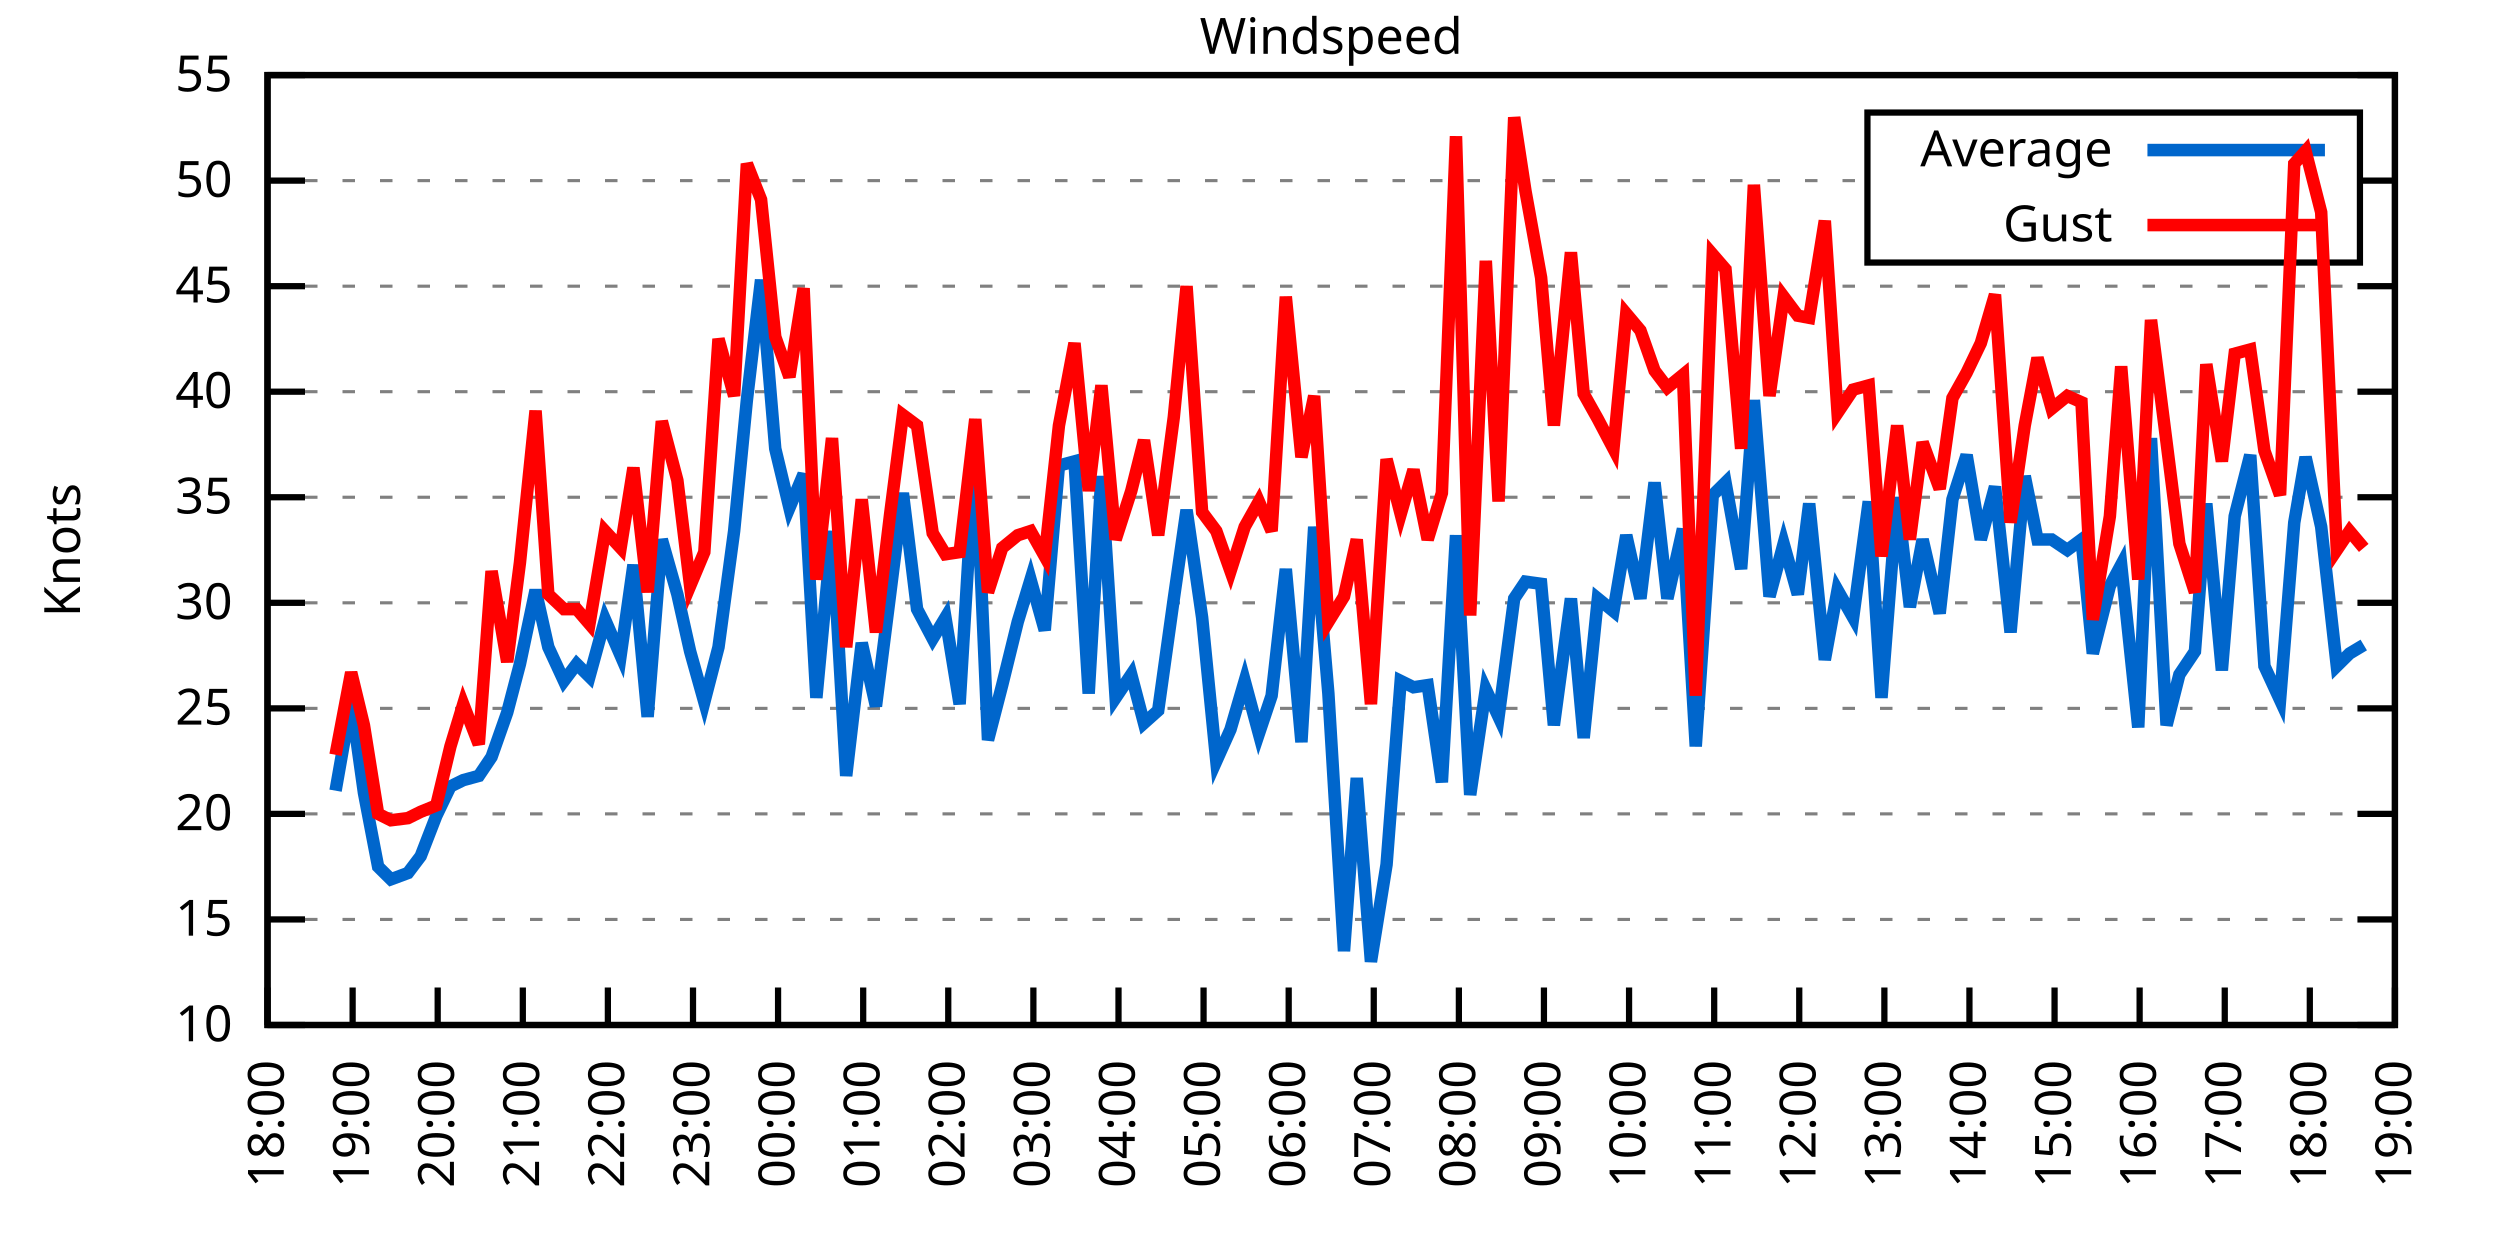
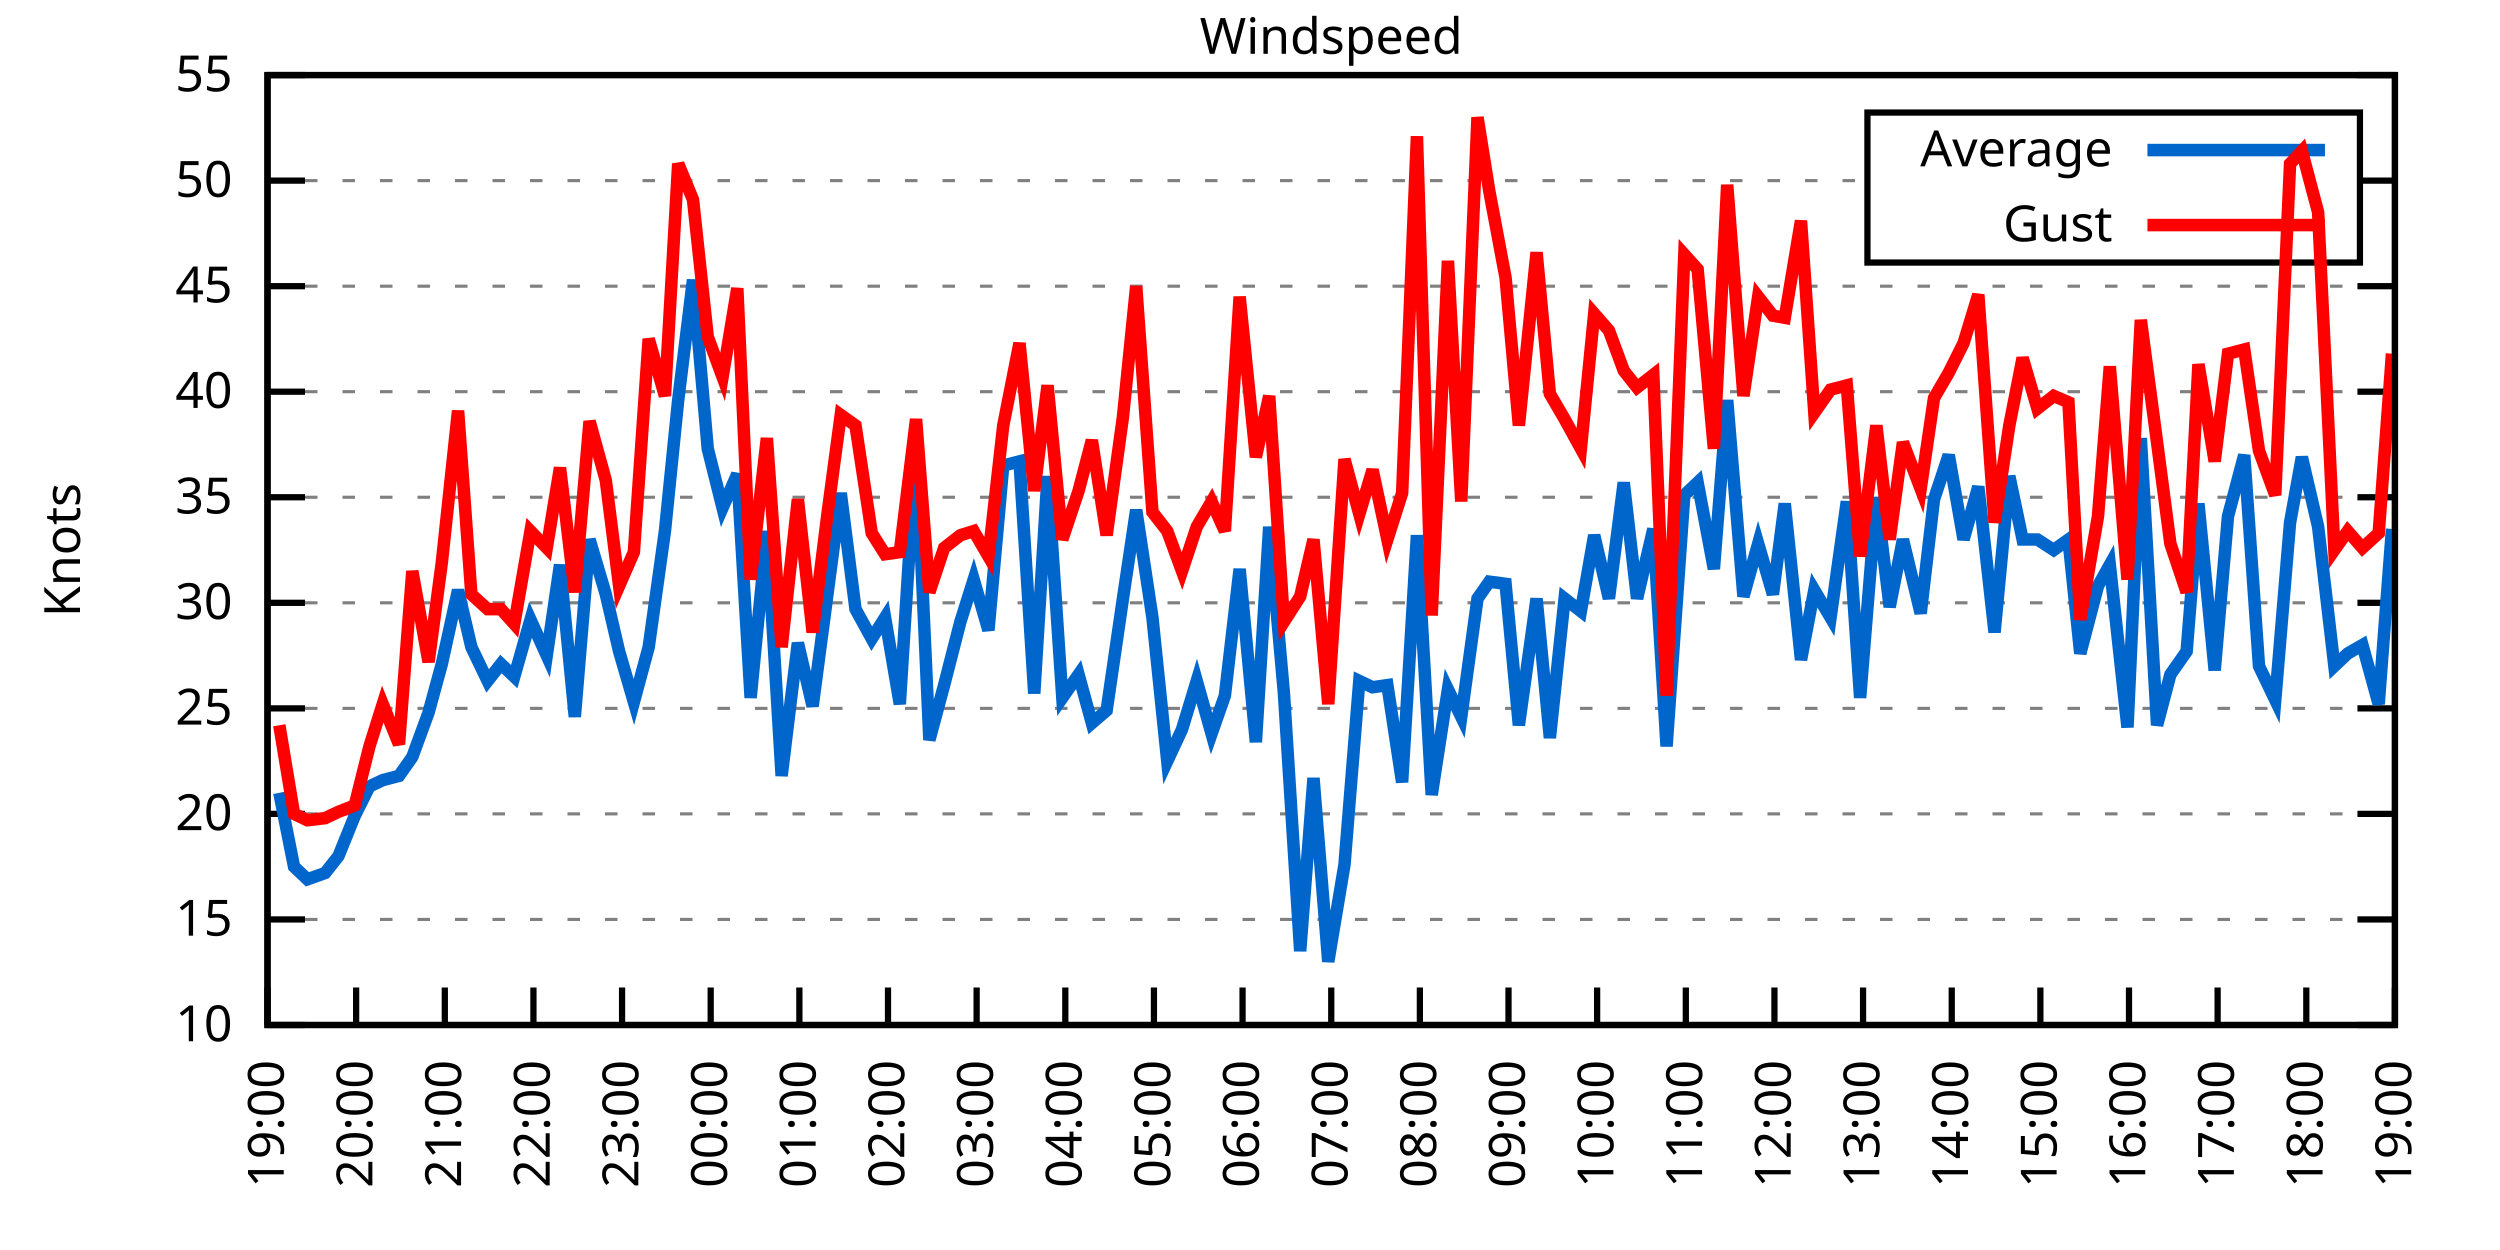
<svg xmlns="http://www.w3.org/2000/svg" xmlns:xlink="http://www.w3.org/1999/xlink" width="400" height="200" viewBox="0 0 400 200">
  <g id="gnuplot_canvas">
    <rect x="0" y="0" width="400" height="200" fill="none" />
    <defs>
      <circle id="gpDot" r="0.5" stroke-width="0.5" stroke="currentColor" />
      <path id="gpPt0" stroke-width="0.333" stroke="currentColor" d="M-1,0 h2 M0,-1 v2" />
      <path id="gpPt1" stroke-width="0.333" stroke="currentColor" d="M-1,-1 L1,1 M1,-1 L-1,1" />
      <path id="gpPt2" stroke-width="0.333" stroke="currentColor" d="M-1,0 L1,0 M0,-1 L0,1 M-1,-1 L1,1 M-1,1 L1,-1" />
      <rect id="gpPt3" stroke-width="0.333" stroke="currentColor" x="-1" y="-1" width="2" height="2" />
      <rect id="gpPt4" stroke-width="0.333" stroke="currentColor" fill="currentColor" x="-1" y="-1" width="2" height="2" />
      <circle id="gpPt5" stroke-width="0.333" stroke="currentColor" cx="0" cy="0" r="1" />
      <use xlink:href="#gpPt5" id="gpPt6" fill="currentColor" stroke="none" />
      <path id="gpPt7" stroke-width="0.333" stroke="currentColor" d="M0,-1.33 L-1.33,0.67 L1.33,0.67 z" />
      <use xlink:href="#gpPt7" id="gpPt8" fill="currentColor" stroke="none" />
      <use xlink:href="#gpPt7" id="gpPt9" stroke="currentColor" transform="rotate(180)" />
      <use xlink:href="#gpPt9" id="gpPt10" fill="currentColor" stroke="none" />
      <use xlink:href="#gpPt3" id="gpPt11" stroke="currentColor" transform="rotate(45)" />
      <use xlink:href="#gpPt11" id="gpPt12" fill="currentColor" stroke="none" />
      <path id="gpPt13" stroke-width="0.333" stroke="currentColor" d="M0,1.330 L1.265,0.411 L0.782,-1.067 L-0.782,-1.076 L-1.265,0.411 z" />
      <use xlink:href="#gpPt13" id="gpPt14" fill="currentColor" stroke="none" />
      <filter id="textbox" filterUnits="objectBoundingBox" x="0" y="0" height="1" width="1">
        <feFlood flood-color="white" flood-opacity="1" result="bgnd" />
        <feComposite in="SourceGraphic" in2="bgnd" operator="atop" />
      </filter>
      <filter id="greybox" filterUnits="objectBoundingBox" x="0" y="0" height="1" width="1">
        <feFlood flood-color="lightgrey" flood-opacity="1" result="grey" />
        <feComposite in="SourceGraphic" in2="grey" operator="atop" />
      </filter>
    </defs>
    <g fill="none" color="white" stroke="currentColor" stroke-width="1.00" stroke-linecap="butt" stroke-linejoin="miter">
</g>
    <g fill="none" color="black" stroke="currentColor" stroke-width="1.00" stroke-linecap="butt" stroke-linejoin="miter">
      <g stroke="none" shape-rendering="crispEdges">
        <polygon fill="rgb(255, 255, 255)" points="42.80,164.00 383.18,164.00 383.18,12.02 42.80,12.02 " />
      </g>
    </g>
    <g fill="none" color="black" stroke="currentColor" stroke-width="1.00" stroke-linecap="butt" stroke-linejoin="miter">
</g>
    <g fill="none" color="black" stroke="black" stroke-width="0.50" stroke-linecap="butt" stroke-linejoin="miter">
</g>
    <g fill="none" color="gray" stroke="currentColor" stroke-width="0.50" stroke-linecap="butt" stroke-linejoin="miter">
      <path stroke="gray" stroke-dasharray="2,4" class="gridline" d="M42.80,164.00 L383.19,164.00  " />
    </g>
    <g fill="none" color="gray" stroke="gray" stroke-width="1.00" stroke-linecap="butt" stroke-linejoin="miter">
</g>
    <g fill="none" color="black" stroke="currentColor" stroke-width="1.00" stroke-linecap="butt" stroke-linejoin="miter">
      <path stroke="black" d="M42.80,164.00 L48.80,164.00 M383.19,164.00 L377.19,164.00  " />
      <g transform="translate(37.20,166.60)" stroke="none" fill="black" font-family="Sans" font-size="8.00" text-anchor="end">
        <text>
          <tspan font-family="Sans"> 10</tspan>
        </text>
      </g>
    </g>
    <g fill="none" color="black" stroke="currentColor" stroke-width="1.00" stroke-linecap="butt" stroke-linejoin="miter">
</g>
    <g fill="none" color="black" stroke="black" stroke-width="0.50" stroke-linecap="butt" stroke-linejoin="miter">
</g>
    <g fill="none" color="gray" stroke="currentColor" stroke-width="0.50" stroke-linecap="butt" stroke-linejoin="miter">
      <path stroke="gray" stroke-dasharray="2,4" class="gridline" d="M42.80,147.11 L383.19,147.11  " />
    </g>
    <g fill="none" color="gray" stroke="gray" stroke-width="1.00" stroke-linecap="butt" stroke-linejoin="miter">
</g>
    <g fill="none" color="black" stroke="currentColor" stroke-width="1.00" stroke-linecap="butt" stroke-linejoin="miter">
      <path stroke="black" d="M42.80,147.11 L48.80,147.11 M383.19,147.11 L377.19,147.11  " />
      <g transform="translate(37.20,149.71)" stroke="none" fill="black" font-family="Sans" font-size="8.00" text-anchor="end">
        <text>
          <tspan font-family="Sans"> 15</tspan>
        </text>
      </g>
    </g>
    <g fill="none" color="black" stroke="currentColor" stroke-width="1.00" stroke-linecap="butt" stroke-linejoin="miter">
</g>
    <g fill="none" color="black" stroke="black" stroke-width="0.50" stroke-linecap="butt" stroke-linejoin="miter">
</g>
    <g fill="none" color="gray" stroke="currentColor" stroke-width="0.50" stroke-linecap="butt" stroke-linejoin="miter">
      <path stroke="gray" stroke-dasharray="2,4" class="gridline" d="M42.80,130.22 L383.19,130.22  " />
    </g>
    <g fill="none" color="gray" stroke="gray" stroke-width="1.00" stroke-linecap="butt" stroke-linejoin="miter">
</g>
    <g fill="none" color="black" stroke="currentColor" stroke-width="1.00" stroke-linecap="butt" stroke-linejoin="miter">
      <path stroke="black" d="M42.80,130.22 L48.80,130.22 M383.19,130.22 L377.19,130.22  " />
      <g transform="translate(37.20,132.82)" stroke="none" fill="black" font-family="Sans" font-size="8.00" text-anchor="end">
        <text>
          <tspan font-family="Sans"> 20</tspan>
        </text>
      </g>
    </g>
    <g fill="none" color="black" stroke="currentColor" stroke-width="1.00" stroke-linecap="butt" stroke-linejoin="miter">
</g>
    <g fill="none" color="black" stroke="black" stroke-width="0.50" stroke-linecap="butt" stroke-linejoin="miter">
</g>
    <g fill="none" color="gray" stroke="currentColor" stroke-width="0.50" stroke-linecap="butt" stroke-linejoin="miter">
      <path stroke="gray" stroke-dasharray="2,4" class="gridline" d="M42.80,113.34 L383.19,113.34  " />
    </g>
    <g fill="none" color="gray" stroke="gray" stroke-width="1.00" stroke-linecap="butt" stroke-linejoin="miter">
</g>
    <g fill="none" color="black" stroke="currentColor" stroke-width="1.00" stroke-linecap="butt" stroke-linejoin="miter">
      <path stroke="black" d="M42.80,113.34 L48.80,113.34 M383.19,113.34 L377.19,113.34  " />
      <g transform="translate(37.20,115.94)" stroke="none" fill="black" font-family="Sans" font-size="8.00" text-anchor="end">
        <text>
          <tspan font-family="Sans"> 25</tspan>
        </text>
      </g>
    </g>
    <g fill="none" color="black" stroke="currentColor" stroke-width="1.00" stroke-linecap="butt" stroke-linejoin="miter">
</g>
    <g fill="none" color="black" stroke="black" stroke-width="0.50" stroke-linecap="butt" stroke-linejoin="miter">
</g>
    <g fill="none" color="gray" stroke="currentColor" stroke-width="0.50" stroke-linecap="butt" stroke-linejoin="miter">
      <path stroke="gray" stroke-dasharray="2,4" class="gridline" d="M42.80,96.45 L383.19,96.45  " />
    </g>
    <g fill="none" color="gray" stroke="gray" stroke-width="1.00" stroke-linecap="butt" stroke-linejoin="miter">
</g>
    <g fill="none" color="black" stroke="currentColor" stroke-width="1.00" stroke-linecap="butt" stroke-linejoin="miter">
      <path stroke="black" d="M42.80,96.45 L48.80,96.45 M383.19,96.45 L377.19,96.45  " />
      <g transform="translate(37.20,99.05)" stroke="none" fill="black" font-family="Sans" font-size="8.00" text-anchor="end">
        <text>
          <tspan font-family="Sans"> 30</tspan>
        </text>
      </g>
    </g>
    <g fill="none" color="black" stroke="currentColor" stroke-width="1.00" stroke-linecap="butt" stroke-linejoin="miter">
</g>
    <g fill="none" color="black" stroke="black" stroke-width="0.50" stroke-linecap="butt" stroke-linejoin="miter">
</g>
    <g fill="none" color="gray" stroke="currentColor" stroke-width="0.50" stroke-linecap="butt" stroke-linejoin="miter">
      <path stroke="gray" stroke-dasharray="2,4" class="gridline" d="M42.80,79.56 L383.19,79.56  " />
    </g>
    <g fill="none" color="gray" stroke="gray" stroke-width="1.00" stroke-linecap="butt" stroke-linejoin="miter">
</g>
    <g fill="none" color="black" stroke="currentColor" stroke-width="1.00" stroke-linecap="butt" stroke-linejoin="miter">
      <path stroke="black" d="M42.80,79.56 L48.80,79.56 M383.19,79.56 L377.19,79.56  " />
      <g transform="translate(37.20,82.16)" stroke="none" fill="black" font-family="Sans" font-size="8.00" text-anchor="end">
        <text>
          <tspan font-family="Sans"> 35</tspan>
        </text>
      </g>
    </g>
    <g fill="none" color="black" stroke="currentColor" stroke-width="1.00" stroke-linecap="butt" stroke-linejoin="miter">
</g>
    <g fill="none" color="black" stroke="black" stroke-width="0.50" stroke-linecap="butt" stroke-linejoin="miter">
</g>
    <g fill="none" color="gray" stroke="currentColor" stroke-width="0.50" stroke-linecap="butt" stroke-linejoin="miter">
      <path stroke="gray" stroke-dasharray="2,4" class="gridline" d="M42.80,62.67 L383.19,62.67  " />
    </g>
    <g fill="none" color="gray" stroke="gray" stroke-width="1.00" stroke-linecap="butt" stroke-linejoin="miter">
</g>
    <g fill="none" color="black" stroke="currentColor" stroke-width="1.00" stroke-linecap="butt" stroke-linejoin="miter">
      <path stroke="black" d="M42.80,62.67 L48.80,62.67 M383.19,62.67 L377.19,62.67  " />
      <g transform="translate(37.20,65.27)" stroke="none" fill="black" font-family="Sans" font-size="8.00" text-anchor="end">
        <text>
          <tspan font-family="Sans"> 40</tspan>
        </text>
      </g>
    </g>
    <g fill="none" color="black" stroke="currentColor" stroke-width="1.00" stroke-linecap="butt" stroke-linejoin="miter">
</g>
    <g fill="none" color="black" stroke="black" stroke-width="0.50" stroke-linecap="butt" stroke-linejoin="miter">
</g>
    <g fill="none" color="gray" stroke="currentColor" stroke-width="0.50" stroke-linecap="butt" stroke-linejoin="miter">
      <path stroke="gray" stroke-dasharray="2,4" class="gridline" d="M42.80,45.79 L383.19,45.79  " />
    </g>
    <g fill="none" color="gray" stroke="gray" stroke-width="1.00" stroke-linecap="butt" stroke-linejoin="miter">
</g>
    <g fill="none" color="black" stroke="currentColor" stroke-width="1.00" stroke-linecap="butt" stroke-linejoin="miter">
      <path stroke="black" d="M42.80,45.79 L48.80,45.79 M383.19,45.79 L377.19,45.79  " />
      <g transform="translate(37.20,48.39)" stroke="none" fill="black" font-family="Sans" font-size="8.00" text-anchor="end">
        <text>
          <tspan font-family="Sans"> 45</tspan>
        </text>
      </g>
    </g>
    <g fill="none" color="black" stroke="currentColor" stroke-width="1.00" stroke-linecap="butt" stroke-linejoin="miter">
</g>
    <g fill="none" color="black" stroke="black" stroke-width="0.50" stroke-linecap="butt" stroke-linejoin="miter">
</g>
    <g fill="none" color="gray" stroke="currentColor" stroke-width="0.50" stroke-linecap="butt" stroke-linejoin="miter">
      <path stroke="gray" stroke-dasharray="2,4" class="gridline" d="M42.80,28.90 L298.79,28.90 M377.59,28.90 L383.19,28.90  " />
    </g>
    <g fill="none" color="gray" stroke="gray" stroke-width="1.00" stroke-linecap="butt" stroke-linejoin="miter">
</g>
    <g fill="none" color="black" stroke="currentColor" stroke-width="1.00" stroke-linecap="butt" stroke-linejoin="miter">
      <path stroke="black" d="M42.80,28.90 L48.80,28.90 M383.19,28.90 L377.19,28.90  " />
      <g transform="translate(37.20,31.50)" stroke="none" fill="black" font-family="Sans" font-size="8.00" text-anchor="end">
        <text>
          <tspan font-family="Sans"> 50</tspan>
        </text>
      </g>
    </g>
    <g fill="none" color="black" stroke="currentColor" stroke-width="1.00" stroke-linecap="butt" stroke-linejoin="miter">
</g>
    <g fill="none" color="black" stroke="black" stroke-width="0.50" stroke-linecap="butt" stroke-linejoin="miter">
</g>
    <g fill="none" color="gray" stroke="currentColor" stroke-width="0.50" stroke-linecap="butt" stroke-linejoin="miter">
      <path stroke="gray" stroke-dasharray="2,4" class="gridline" d="M42.80,12.01 L383.19,12.01  " />
    </g>
    <g fill="none" color="gray" stroke="gray" stroke-width="1.00" stroke-linecap="butt" stroke-linejoin="miter">
</g>
    <g fill="none" color="black" stroke="currentColor" stroke-width="1.00" stroke-linecap="butt" stroke-linejoin="miter">
      <path stroke="black" d="M42.80,12.01 L48.80,12.01 M383.19,12.01 L377.19,12.01  " />
      <g transform="translate(37.20,14.61)" stroke="none" fill="black" font-family="Sans" font-size="8.00" text-anchor="end">
        <text>
          <tspan font-family="Sans"> 55</tspan>
        </text>
      </g>
    </g>
    <g fill="none" color="black" stroke="currentColor" stroke-width="1.00" stroke-linecap="butt" stroke-linejoin="miter">
      <path stroke="black" d="M42.80,164.00 L42.80,158.00  " />
      <g transform="translate(45.40,169.60) rotate(270.00)" stroke="none" fill="black" font-family="Sans" font-size="8.00" text-anchor="end">
        <text>
-           <tspan font-family="Sans">18:00</tspan>
-         </text>
-       </g>
-     </g>
-     <g fill="none" color="black" stroke="currentColor" stroke-width="1.00" stroke-linecap="butt" stroke-linejoin="miter">
-       <path stroke="black" d="M56.42,164.00 L56.42,158.00  " />
-       <g transform="translate(59.02,169.60) rotate(270.00)" stroke="none" fill="black" font-family="Sans" font-size="8.00" text-anchor="end">
-         <text>
          <tspan font-family="Sans">19:00</tspan>
        </text>
      </g>
    </g>
    <g fill="none" color="black" stroke="currentColor" stroke-width="1.00" stroke-linecap="butt" stroke-linejoin="miter">
-       <path stroke="black" d="M70.03,164.00 L70.03,158.00  " />
-       <g transform="translate(72.63,169.60) rotate(270.00)" stroke="none" fill="black" font-family="Sans" font-size="8.00" text-anchor="end">
+       <path stroke="black" d="M56.98,164.00 L56.98,158.00  " />
+       <g transform="translate(59.58,169.60) rotate(270.00)" stroke="none" fill="black" font-family="Sans" font-size="8.00" text-anchor="end">
        <text>
          <tspan font-family="Sans">20:00</tspan>
        </text>
      </g>
    </g>
    <g fill="none" color="black" stroke="currentColor" stroke-width="1.00" stroke-linecap="butt" stroke-linejoin="miter">
-       <path stroke="black" d="M83.65,164.00 L83.65,158.00  " />
-       <g transform="translate(86.25,169.60) rotate(270.00)" stroke="none" fill="black" font-family="Sans" font-size="8.00" text-anchor="end">
+       <path stroke="black" d="M71.17,164.00 L71.17,158.00  " />
+       <g transform="translate(73.77,169.60) rotate(270.00)" stroke="none" fill="black" font-family="Sans" font-size="8.00" text-anchor="end">
        <text>
          <tspan font-family="Sans">21:00</tspan>
        </text>
      </g>
    </g>
    <g fill="none" color="black" stroke="currentColor" stroke-width="1.00" stroke-linecap="butt" stroke-linejoin="miter">
-       <path stroke="black" d="M97.26,164.00 L97.26,158.00  " />
-       <g transform="translate(99.86,169.60) rotate(270.00)" stroke="none" fill="black" font-family="Sans" font-size="8.00" text-anchor="end">
+       <path stroke="black" d="M85.35,164.00 L85.35,158.00  " />
+       <g transform="translate(87.95,169.60) rotate(270.00)" stroke="none" fill="black" font-family="Sans" font-size="8.00" text-anchor="end">
        <text>
          <tspan font-family="Sans">22:00</tspan>
        </text>
      </g>
    </g>
    <g fill="none" color="black" stroke="currentColor" stroke-width="1.00" stroke-linecap="butt" stroke-linejoin="miter">
-       <path stroke="black" d="M110.88,164.00 L110.88,158.00  " />
-       <g transform="translate(113.48,169.60) rotate(270.00)" stroke="none" fill="black" font-family="Sans" font-size="8.00" text-anchor="end">
+       <path stroke="black" d="M99.53,164.00 L99.53,158.00  " />
+       <g transform="translate(102.13,169.60) rotate(270.00)" stroke="none" fill="black" font-family="Sans" font-size="8.00" text-anchor="end">
        <text>
          <tspan font-family="Sans">23:00</tspan>
        </text>
      </g>
    </g>
    <g fill="none" color="black" stroke="currentColor" stroke-width="1.00" stroke-linecap="butt" stroke-linejoin="miter">
-       <path stroke="black" d="M124.49,164.00 L124.49,158.00  " />
-       <g transform="translate(127.09,169.60) rotate(270.00)" stroke="none" fill="black" font-family="Sans" font-size="8.00" text-anchor="end">
+       <path stroke="black" d="M113.71,164.00 L113.71,158.00  " />
+       <g transform="translate(116.31,169.60) rotate(270.00)" stroke="none" fill="black" font-family="Sans" font-size="8.00" text-anchor="end">
        <text>
          <tspan font-family="Sans">00:00</tspan>
        </text>
      </g>
    </g>
    <g fill="none" color="black" stroke="currentColor" stroke-width="1.00" stroke-linecap="butt" stroke-linejoin="miter">
-       <path stroke="black" d="M138.11,164.00 L138.11,158.00  " />
-       <g transform="translate(140.71,169.60) rotate(270.00)" stroke="none" fill="black" font-family="Sans" font-size="8.00" text-anchor="end">
+       <path stroke="black" d="M127.90,164.00 L127.90,158.00  " />
+       <g transform="translate(130.50,169.60) rotate(270.00)" stroke="none" fill="black" font-family="Sans" font-size="8.00" text-anchor="end">
        <text>
          <tspan font-family="Sans">01:00</tspan>
        </text>
      </g>
    </g>
    <g fill="none" color="black" stroke="currentColor" stroke-width="1.00" stroke-linecap="butt" stroke-linejoin="miter">
-       <path stroke="black" d="M151.72,164.00 L151.72,158.00  " />
-       <g transform="translate(154.32,169.60) rotate(270.00)" stroke="none" fill="black" font-family="Sans" font-size="8.00" text-anchor="end">
+       <path stroke="black" d="M142.08,164.00 L142.08,158.00  " />
+       <g transform="translate(144.68,169.60) rotate(270.00)" stroke="none" fill="black" font-family="Sans" font-size="8.00" text-anchor="end">
        <text>
          <tspan font-family="Sans">02:00</tspan>
        </text>
      </g>
    </g>
    <g fill="none" color="black" stroke="currentColor" stroke-width="1.00" stroke-linecap="butt" stroke-linejoin="miter">
-       <path stroke="black" d="M165.34,164.00 L165.34,158.00  " />
-       <g transform="translate(167.94,169.60) rotate(270.00)" stroke="none" fill="black" font-family="Sans" font-size="8.00" text-anchor="end">
+       <path stroke="black" d="M156.26,164.00 L156.26,158.00  " />
+       <g transform="translate(158.86,169.60) rotate(270.00)" stroke="none" fill="black" font-family="Sans" font-size="8.00" text-anchor="end">
        <text>
          <tspan font-family="Sans">03:00</tspan>
        </text>
      </g>
    </g>
    <g fill="none" color="black" stroke="currentColor" stroke-width="1.00" stroke-linecap="butt" stroke-linejoin="miter">
-       <path stroke="black" d="M178.96,164.00 L178.96,158.00  " />
-       <g transform="translate(181.56,169.60) rotate(270.00)" stroke="none" fill="black" font-family="Sans" font-size="8.00" text-anchor="end">
+       <path stroke="black" d="M170.45,164.00 L170.45,158.00  " />
+       <g transform="translate(173.05,169.60) rotate(270.00)" stroke="none" fill="black" font-family="Sans" font-size="8.00" text-anchor="end">
        <text>
          <tspan font-family="Sans">04:00</tspan>
        </text>
      </g>
    </g>
    <g fill="none" color="black" stroke="currentColor" stroke-width="1.00" stroke-linecap="butt" stroke-linejoin="miter">
-       <path stroke="black" d="M192.57,164.00 L192.57,158.00  " />
-       <g transform="translate(195.17,169.60) rotate(270.00)" stroke="none" fill="black" font-family="Sans" font-size="8.00" text-anchor="end">
+       <path stroke="black" d="M184.63,164.00 L184.63,158.00  " />
+       <g transform="translate(187.23,169.60) rotate(270.00)" stroke="none" fill="black" font-family="Sans" font-size="8.00" text-anchor="end">
        <text>
          <tspan font-family="Sans">05:00</tspan>
        </text>
      </g>
    </g>
    <g fill="none" color="black" stroke="currentColor" stroke-width="1.00" stroke-linecap="butt" stroke-linejoin="miter">
-       <path stroke="black" d="M206.19,164.00 L206.19,158.00  " />
-       <g transform="translate(208.79,169.60) rotate(270.00)" stroke="none" fill="black" font-family="Sans" font-size="8.00" text-anchor="end">
+       <path stroke="black" d="M198.81,164.00 L198.81,158.00  " />
+       <g transform="translate(201.41,169.60) rotate(270.00)" stroke="none" fill="black" font-family="Sans" font-size="8.00" text-anchor="end">
        <text>
          <tspan font-family="Sans">06:00</tspan>
        </text>
      </g>
    </g>
    <g fill="none" color="black" stroke="currentColor" stroke-width="1.00" stroke-linecap="butt" stroke-linejoin="miter">
-       <path stroke="black" d="M219.80,164.00 L219.80,158.00  " />
-       <g transform="translate(222.40,169.60) rotate(270.00)" stroke="none" fill="black" font-family="Sans" font-size="8.00" text-anchor="end">
+       <path stroke="black" d="M213.00,164.00 L213.00,158.00  " />
+       <g transform="translate(215.60,169.60) rotate(270.00)" stroke="none" fill="black" font-family="Sans" font-size="8.00" text-anchor="end">
        <text>
          <tspan font-family="Sans">07:00</tspan>
        </text>
      </g>
    </g>
    <g fill="none" color="black" stroke="currentColor" stroke-width="1.00" stroke-linecap="butt" stroke-linejoin="miter">
-       <path stroke="black" d="M233.42,164.00 L233.42,158.00  " />
-       <g transform="translate(236.02,169.60) rotate(270.00)" stroke="none" fill="black" font-family="Sans" font-size="8.00" text-anchor="end">
+       <path stroke="black" d="M227.18,164.00 L227.18,158.00  " />
+       <g transform="translate(229.78,169.60) rotate(270.00)" stroke="none" fill="black" font-family="Sans" font-size="8.00" text-anchor="end">
        <text>
          <tspan font-family="Sans">08:00</tspan>
        </text>
      </g>
    </g>
    <g fill="none" color="black" stroke="currentColor" stroke-width="1.00" stroke-linecap="butt" stroke-linejoin="miter">
-       <path stroke="black" d="M247.03,164.00 L247.03,158.00  " />
-       <g transform="translate(249.63,169.60) rotate(270.00)" stroke="none" fill="black" font-family="Sans" font-size="8.00" text-anchor="end">
+       <path stroke="black" d="M241.36,164.00 L241.36,158.00  " />
+       <g transform="translate(243.96,169.60) rotate(270.00)" stroke="none" fill="black" font-family="Sans" font-size="8.00" text-anchor="end">
        <text>
          <tspan font-family="Sans">09:00</tspan>
        </text>
      </g>
    </g>
    <g fill="none" color="black" stroke="currentColor" stroke-width="1.00" stroke-linecap="butt" stroke-linejoin="miter">
-       <path stroke="black" d="M260.65,164.00 L260.65,158.00  " />
-       <g transform="translate(263.25,169.60) rotate(270.00)" stroke="none" fill="black" font-family="Sans" font-size="8.00" text-anchor="end">
+       <path stroke="black" d="M255.54,164.00 L255.54,158.00  " />
+       <g transform="translate(258.14,169.60) rotate(270.00)" stroke="none" fill="black" font-family="Sans" font-size="8.00" text-anchor="end">
        <text>
          <tspan font-family="Sans">10:00</tspan>
        </text>
      </g>
    </g>
    <g fill="none" color="black" stroke="currentColor" stroke-width="1.00" stroke-linecap="butt" stroke-linejoin="miter">
-       <path stroke="black" d="M274.27,164.00 L274.27,158.00  " />
-       <g transform="translate(276.87,169.60) rotate(270.00)" stroke="none" fill="black" font-family="Sans" font-size="8.00" text-anchor="end">
+       <path stroke="black" d="M269.73,164.00 L269.73,158.00  " />
+       <g transform="translate(272.33,169.60) rotate(270.00)" stroke="none" fill="black" font-family="Sans" font-size="8.00" text-anchor="end">
        <text>
          <tspan font-family="Sans">11:00</tspan>
        </text>
      </g>
    </g>
    <g fill="none" color="black" stroke="currentColor" stroke-width="1.00" stroke-linecap="butt" stroke-linejoin="miter">
-       <path stroke="black" d="M287.88,164.00 L287.88,158.00  " />
-       <g transform="translate(290.48,169.60) rotate(270.00)" stroke="none" fill="black" font-family="Sans" font-size="8.00" text-anchor="end">
+       <path stroke="black" d="M283.91,164.00 L283.91,158.00  " />
+       <g transform="translate(286.51,169.60) rotate(270.00)" stroke="none" fill="black" font-family="Sans" font-size="8.00" text-anchor="end">
        <text>
          <tspan font-family="Sans">12:00</tspan>
        </text>
      </g>
    </g>
    <g fill="none" color="black" stroke="currentColor" stroke-width="1.00" stroke-linecap="butt" stroke-linejoin="miter">
-       <path stroke="black" d="M301.50,164.00 L301.50,158.00  " />
-       <g transform="translate(304.10,169.60) rotate(270.00)" stroke="none" fill="black" font-family="Sans" font-size="8.00" text-anchor="end">
+       <path stroke="black" d="M298.09,164.00 L298.09,158.00  " />
+       <g transform="translate(300.69,169.60) rotate(270.00)" stroke="none" fill="black" font-family="Sans" font-size="8.00" text-anchor="end">
        <text>
          <tspan font-family="Sans">13:00</tspan>
        </text>
      </g>
    </g>
    <g fill="none" color="black" stroke="currentColor" stroke-width="1.00" stroke-linecap="butt" stroke-linejoin="miter">
-       <path stroke="black" d="M315.11,164.00 L315.11,158.00  " />
-       <g transform="translate(317.71,169.60) rotate(270.00)" stroke="none" fill="black" font-family="Sans" font-size="8.00" text-anchor="end">
+       <path stroke="black" d="M312.28,164.00 L312.28,158.00  " />
+       <g transform="translate(314.88,169.60) rotate(270.00)" stroke="none" fill="black" font-family="Sans" font-size="8.00" text-anchor="end">
        <text>
          <tspan font-family="Sans">14:00</tspan>
        </text>
      </g>
    </g>
    <g fill="none" color="black" stroke="currentColor" stroke-width="1.00" stroke-linecap="butt" stroke-linejoin="miter">
-       <path stroke="black" d="M328.73,164.00 L328.73,158.00  " />
-       <g transform="translate(331.33,169.60) rotate(270.00)" stroke="none" fill="black" font-family="Sans" font-size="8.00" text-anchor="end">
+       <path stroke="black" d="M326.46,164.00 L326.46,158.00  " />
+       <g transform="translate(329.06,169.60) rotate(270.00)" stroke="none" fill="black" font-family="Sans" font-size="8.00" text-anchor="end">
        <text>
          <tspan font-family="Sans">15:00</tspan>
        </text>
      </g>
    </g>
    <g fill="none" color="black" stroke="currentColor" stroke-width="1.00" stroke-linecap="butt" stroke-linejoin="miter">
-       <path stroke="black" d="M342.34,164.00 L342.34,158.00  " />
-       <g transform="translate(344.94,169.60) rotate(270.00)" stroke="none" fill="black" font-family="Sans" font-size="8.00" text-anchor="end">
+       <path stroke="black" d="M340.64,164.00 L340.64,158.00  " />
+       <g transform="translate(343.24,169.60) rotate(270.00)" stroke="none" fill="black" font-family="Sans" font-size="8.00" text-anchor="end">
        <text>
          <tspan font-family="Sans">16:00</tspan>
        </text>
      </g>
    </g>
    <g fill="none" color="black" stroke="currentColor" stroke-width="1.00" stroke-linecap="butt" stroke-linejoin="miter">
-       <path stroke="black" d="M355.96,164.00 L355.96,158.00  " />
-       <g transform="translate(358.56,169.60) rotate(270.00)" stroke="none" fill="black" font-family="Sans" font-size="8.00" text-anchor="end">
+       <path stroke="black" d="M354.82,164.00 L354.82,158.00  " />
+       <g transform="translate(357.42,169.60) rotate(270.00)" stroke="none" fill="black" font-family="Sans" font-size="8.00" text-anchor="end">
        <text>
          <tspan font-family="Sans">17:00</tspan>
        </text>
      </g>
    </g>
    <g fill="none" color="black" stroke="currentColor" stroke-width="1.00" stroke-linecap="butt" stroke-linejoin="miter">
-       <path stroke="black" d="M369.57,164.00 L369.57,158.00  " />
-       <g transform="translate(372.17,169.60) rotate(270.00)" stroke="none" fill="black" font-family="Sans" font-size="8.00" text-anchor="end">
+       <path stroke="black" d="M369.01,164.00 L369.01,158.00  " />
+       <g transform="translate(371.61,169.60) rotate(270.00)" stroke="none" fill="black" font-family="Sans" font-size="8.00" text-anchor="end">
        <text>
          <tspan font-family="Sans">18:00</tspan>
        </text>
      </g>
    </g>
    <g fill="none" color="black" stroke="currentColor" stroke-width="1.00" stroke-linecap="butt" stroke-linejoin="miter">
      <path stroke="black" d="M383.19,164.00 L383.19,158.00  " />
      <g transform="translate(385.79,169.60) rotate(270.00)" stroke="none" fill="black" font-family="Sans" font-size="8.00" text-anchor="end">
        <text>
          <tspan font-family="Sans">19:00</tspan>
        </text>
      </g>
    </g>
    <g fill="none" color="black" stroke="currentColor" stroke-width="1.00" stroke-linecap="butt" stroke-linejoin="miter">
</g>
    <g fill="none" color="black" stroke="currentColor" stroke-width="1.00" stroke-linecap="butt" stroke-linejoin="miter">
      <path stroke="black" d="M42.80,12.01 L42.80,164.00 L383.19,164.00 L383.19,12.01 L42.80,12.01 Z  " />
    </g>
    <g fill="none" color="black" stroke="currentColor" stroke-width="1.00" stroke-linecap="butt" stroke-linejoin="miter">
</g>
    <g fill="none" color="black" stroke="currentColor" stroke-width="1.00" stroke-linecap="butt" stroke-linejoin="miter">
      <path stroke="black" d="M298.79,42.01 L298.79,18.01 L377.59,18.01 L377.59,42.01 L298.79,42.01 Z  " />
    </g>
    <g id="Windspeed_plot_1">
      <g fill="none" color="white" stroke="black" stroke-width="2.00" stroke-linecap="butt" stroke-linejoin="miter">
</g>
      <g fill="none" color="black" stroke="currentColor" stroke-width="2.00" stroke-linecap="butt" stroke-linejoin="miter">
        <g transform="translate(337.99,26.61)" stroke="none" fill="black" font-family="Sans" font-size="8.00" text-anchor="end">
          <text>
            <tspan font-family="Sans">Average</tspan>
          </text>
        </g>
      </g>
      <g fill="none" color="black" stroke="currentColor" stroke-width="2.00" stroke-linecap="butt" stroke-linejoin="miter">
-         <path stroke="rgb(  0, 102, 204)" d="M343.59,24.01 L371.99,24.01 M53.69,126.51 L56.19,112.32 L58.23,126.85 L60.50,138.67 L62.54,140.69 L65.27,139.68   L67.31,136.98 L69.80,130.56 L72.07,125.83 L74.12,124.82 L76.61,124.14 L78.65,121.11 L81.15,114.01 L83.19,106.24   L85.69,94.42 L87.73,103.54 L90.23,108.95 L92.27,106.24 L94.31,108.27 L96.81,99.15 L99.30,104.89 L101.35,90.37   L103.62,114.69 L105.89,86.32 L108.38,95.10 L110.42,104.22 L112.69,112.32 L114.96,103.54 L117.46,84.97 L119.50,64.02   L121.77,44.77 L124.04,71.79 L126.31,81.25 L128.58,75.85 L130.62,111.65 L133.12,84.97 L135.39,124.14 L137.88,102.87   L140.15,113.00 L142.42,95.10 L144.46,78.89 L146.73,97.46 L149.23,102.19 L151.27,98.81 L153.54,112.66 L156.04,71.12   L158.08,118.40 L160.35,109.62 L162.84,99.49 L164.89,92.73 L167.16,100.84 L169.43,74.49 L171.92,73.82 L174.19,110.97   L176.23,76.18 L178.50,111.65 L181.00,107.93 L183.04,115.70 L185.31,113.67 L187.81,95.77 L189.85,81.59 L192.34,98.81   L194.61,121.78 L196.88,116.71 L199.15,108.95 L201.42,117.39 L203.46,111.31 L205.73,91.04 L208.23,118.74 L210.27,84.29   L212.54,110.97 L215.04,152.18 L217.08,124.48 L219.35,153.87 L221.85,138.33 L224.11,108.95 L226.16,109.96 L228.43,109.62   L230.70,125.16 L232.96,85.64 L235.23,127.18 L237.73,110.30 L239.77,114.69 L242.27,95.77 L244.08,93.07 L246.58,93.41   L248.62,116.04 L251.35,95.77 L253.39,118.07 L255.66,95.77 L258.15,97.80 L260.20,85.64 L262.47,95.77 L264.73,77.20   L266.78,95.77 L269.27,84.63 L271.32,119.42 L274.04,79.22 L276.08,77.20 L278.58,91.04 L280.62,64.02 L283.12,95.44   L285.38,86.99 L287.65,95.10 L289.47,80.57 L291.97,105.57 L294.01,94.42 L296.50,98.81 L299.00,80.24 L301.04,111.65   L303.54,79.56 L305.58,97.12 L307.62,86.32 L310.35,98.14 L312.39,79.90 L314.66,72.81 L316.93,86.32 L319.20,77.87   L321.69,101.18 L323.96,76.18 L326.00,86.32 L328.27,86.32 L330.77,88.00 L333.04,86.32 L334.85,104.56 L337.58,93.75   L339.39,90.37 L342.12,116.38 L344.16,70.10 L346.65,116.04 L348.70,107.93 L351.19,104.22 L353.01,80.57 L355.50,107.26   L357.55,82.60 L360.04,72.81 L362.31,106.58 L364.81,111.99 L367.08,83.61 L368.89,73.14 L371.39,84.29 L373.89,106.58   L375.93,104.56 L378.20,103.20  " />
+         <path stroke="rgb(  0, 102, 204)" d="M343.59,24.01 L371.99,24.01 M44.69,126.85 L47.05,138.67 L49.18,140.69 L52.02,139.68 L54.15,136.98 L56.75,130.56   L59.11,125.83 L61.24,124.82 L63.84,124.14 L65.97,121.11 L68.57,114.01 L70.69,106.24 L73.29,94.42 L75.42,103.54   L78.02,108.95 L80.15,106.24 L82.28,108.27 L84.88,99.15 L87.48,104.89 L89.60,90.37 L91.97,114.69 L94.33,86.32   L96.93,95.10 L99.06,104.22 L101.42,112.32 L103.79,103.54 L106.39,84.97 L108.51,64.02 L110.88,44.77 L113.24,71.79   L115.61,81.25 L117.97,75.85 L120.10,111.65 L122.70,84.97 L125.06,124.14 L127.66,102.87 L130.02,113.00 L132.39,95.10   L134.52,78.89 L136.88,97.46 L139.48,102.19 L141.61,98.81 L143.97,112.66 L146.57,71.12 L148.70,118.40 L151.06,109.62   L153.66,99.49 L155.79,92.73 L158.15,100.84 L160.52,74.49 L163.12,73.82 L165.48,110.97 L167.61,76.18 L169.97,111.65   L172.57,107.93 L174.70,115.70 L177.06,113.67 L179.67,95.77 L181.79,81.59 L184.39,98.81 L186.76,121.78 L189.12,116.71   L191.48,108.95 L193.85,117.39 L195.98,111.31 L198.34,91.04 L200.94,118.74 L203.07,84.29 L205.43,110.97 L208.03,152.18   L210.16,124.48 L212.52,153.87 L215.12,138.33 L217.49,108.95 L219.61,109.96 L221.98,109.62 L224.34,125.16 L226.71,85.64   L229.07,127.18 L231.67,110.30 L233.80,114.69 L236.40,95.77 L238.29,93.07 L240.89,93.41 L243.02,116.04 L245.85,95.77   L247.98,118.07 L250.34,95.77 L252.94,97.80 L255.07,85.64 L257.43,95.77 L259.80,77.20 L261.93,95.77 L264.53,84.63   L266.65,119.42 L269.49,79.22 L271.62,77.20 L274.22,91.04 L276.35,64.02 L278.95,95.44 L281.31,86.99 L283.67,95.10   L285.56,80.57 L288.16,105.57 L290.29,94.42 L292.89,98.81 L295.49,80.24 L297.62,111.65 L300.22,79.56 L302.35,97.12   L304.47,86.32 L307.31,98.14 L309.44,79.90 L311.80,72.81 L314.17,86.32 L316.53,77.87 L319.13,101.18 L321.49,76.18   L323.62,86.32 L325.99,86.32 L328.59,88.00 L330.95,86.32 L332.84,104.56 L335.68,93.75 L337.57,90.37 L340.40,116.38   L342.53,70.10 L345.13,116.04 L347.26,107.93 L349.86,104.22 L351.75,80.57 L354.35,107.26 L356.48,82.60 L359.08,72.81   L361.44,106.58 L364.04,111.99 L366.41,83.61 L368.30,73.14 L370.90,84.29 L373.50,106.58 L375.63,104.56 L377.99,103.20   L380.59,112.66 L382.72,84.63  " />
      </g>
    </g>
    <g id="Windspeed_plot_2">
      <g fill="none" color="black" stroke="currentColor" stroke-width="2.00" stroke-linecap="butt" stroke-linejoin="miter">
        <g transform="translate(337.99,38.61)" stroke="none" fill="black" font-family="Sans" font-size="8.00" text-anchor="end">
          <text>
            <tspan font-family="Sans">Gust</tspan>
          </text>
        </g>
      </g>
      <g fill="none" color="black" stroke="currentColor" stroke-width="2.00" stroke-linecap="butt" stroke-linejoin="miter">
-         <path stroke="rgb(255,   0,   0)" d="M343.59,36.01 L371.99,36.01 M53.69,120.77 L56.19,107.59 L58.23,116.04 L60.50,130.22 L62.54,131.24 L65.27,130.90   L67.31,129.89 L69.80,128.87 L72.07,119.42 L74.12,112.66 L76.61,119.08 L78.65,91.38 L81.15,105.91 L83.19,90.03   L85.69,65.71 L87.73,95.10 L90.23,97.46 L92.27,97.46 L94.31,99.83 L96.81,84.97 L99.30,87.67 L101.35,74.83   L103.62,94.76 L105.89,67.40 L108.38,76.86 L110.42,93.75 L112.69,88.34 L114.96,54.23 L117.46,63.35 L119.50,26.20   L121.77,31.94 L124.04,53.89 L126.31,60.31 L128.58,46.12 L130.62,92.73 L133.12,70.10 L135.39,103.54 L137.88,79.90   L140.15,101.18 L142.42,82.26 L144.46,66.39 L146.73,68.08 L149.23,85.30 L151.27,88.68 L153.54,88.34 L156.04,67.06   L158.08,94.76 L160.35,87.67 L162.84,85.64 L164.89,84.97 L167.16,89.02 L169.43,68.08 L171.92,54.90 L174.19,78.55   L176.23,61.66 L178.50,86.32 L181.00,78.55 L183.04,70.44 L185.31,85.64 L187.81,66.73 L189.85,45.79 L192.34,81.93   L194.61,84.97 L196.88,91.38 L199.15,84.29 L201.42,80.24 L203.46,84.97 L205.73,47.47 L208.23,73.14 L210.27,63.35   L212.54,99.49 L215.04,95.44 L217.08,86.32 L219.35,112.66 L221.85,73.48 L224.11,82.26 L226.16,75.17 L228.43,86.32   L230.70,78.89 L232.96,21.80 L235.23,98.48 L237.73,41.73 L239.77,80.24 L242.27,18.77 L244.08,30.59 L246.58,44.43   L248.62,68.08 L251.35,40.38 L253.39,63.01 L255.66,67.06 L258.15,71.79 L260.20,50.18 L262.47,52.88 L264.73,59.30   L266.78,62.00 L269.27,59.97 L271.32,111.31 L274.04,40.72 L276.08,43.08 L278.58,71.79 L280.62,29.57 L283.12,63.35   L285.38,47.47 L287.65,50.51 L289.47,50.85 L291.97,35.32 L294.01,66.05 L296.50,62.34 L299.00,61.66 L301.04,89.02   L303.54,68.08 L305.58,86.32 L307.62,70.78 L310.35,78.21 L312.39,63.69 L314.66,59.63 L316.93,54.90 L319.20,47.14   L321.69,83.61 L323.96,68.08 L326.00,57.27 L328.27,65.38 L330.77,63.35 L333.04,64.36 L334.85,99.15 L337.58,82.60   L339.39,58.62 L342.12,92.73 L344.16,51.19 L346.65,70.78 L348.70,86.99 L351.19,94.76 L353.01,58.28 L355.50,73.82   L357.55,56.59 L360.04,55.92 L362.31,72.13 L364.81,79.22 L367.08,26.20 L368.89,24.17 L371.39,33.96 L373.89,88.00   L375.93,84.97 L378.20,87.67  " />
+         <path stroke="rgb(255,   0,   0)" d="M343.59,36.01 L371.99,36.01 M44.69,116.04 L47.05,130.22 L49.18,131.24 L52.02,130.90 L54.15,129.89 L56.75,128.87   L59.11,119.42 L61.24,112.66 L63.84,119.08 L65.97,91.38 L68.57,105.91 L70.69,90.03 L73.29,65.71 L75.42,95.10   L78.02,97.46 L80.15,97.46 L82.28,99.83 L84.88,84.97 L87.48,87.67 L89.60,74.83 L91.97,94.76 L94.33,67.40   L96.93,76.86 L99.06,93.75 L101.42,88.34 L103.79,54.23 L106.39,63.35 L108.51,26.20 L110.88,31.94 L113.24,53.89   L115.61,60.31 L117.97,46.12 L120.10,92.73 L122.70,70.10 L125.06,103.54 L127.66,79.90 L130.02,101.18 L132.39,82.26   L134.52,66.39 L136.88,68.08 L139.48,85.30 L141.61,88.68 L143.97,88.34 L146.57,67.06 L148.70,94.76 L151.06,87.67   L153.66,85.64 L155.79,84.97 L158.15,89.02 L160.52,68.08 L163.12,54.90 L165.48,78.55 L167.61,61.66 L169.97,86.32   L172.57,78.55 L174.70,70.44 L177.06,85.64 L179.67,66.73 L181.79,45.79 L184.39,81.93 L186.76,84.97 L189.12,91.38   L191.48,84.29 L193.85,80.24 L195.98,84.97 L198.34,47.47 L200.94,73.14 L203.07,63.35 L205.43,99.49 L208.03,95.44   L210.16,86.32 L212.52,112.66 L215.12,73.48 L217.49,82.26 L219.61,75.17 L221.98,86.32 L224.34,78.89 L226.71,21.80   L229.07,98.48 L231.67,41.73 L233.80,80.24 L236.40,18.77 L238.29,30.59 L240.89,44.43 L243.02,68.08 L245.85,40.38   L247.98,63.01 L250.34,67.06 L252.94,71.79 L255.07,50.18 L257.43,52.88 L259.80,59.30 L261.93,62.00 L264.53,59.97   L266.65,111.31 L269.49,40.72 L271.62,43.08 L274.22,71.79 L276.35,29.57 L278.95,63.35 L281.31,47.47 L283.67,50.51   L285.56,50.85 L288.16,35.32 L290.29,66.05 L292.89,62.34 L295.49,61.66 L297.62,89.02 L300.22,68.08 L302.35,86.32   L304.47,70.78 L307.31,78.21 L309.44,63.69 L311.80,59.63 L314.17,54.90 L316.53,47.14 L319.13,83.61 L321.49,68.08   L323.62,57.27 L325.99,65.38 L328.59,63.35 L330.95,64.36 L332.84,99.15 L335.68,82.60 L337.57,58.62 L340.40,92.73   L342.53,51.19 L345.13,70.78 L347.26,86.99 L349.86,94.76 L351.75,58.28 L354.35,73.82 L356.48,56.59 L359.08,55.92   L361.44,72.13 L364.04,79.22 L366.41,26.20 L368.30,24.17 L370.90,33.96 L373.50,88.00 L375.63,84.97 L377.99,87.67   L380.59,85.30 L382.72,56.59  " />
      </g>
    </g>
    <g fill="none" color="black" stroke="currentColor" stroke-width="2.00" stroke-linecap="butt" stroke-linejoin="miter">
</g>
    <g fill="none" color="black" stroke="black" stroke-width="1.00" stroke-linecap="butt" stroke-linejoin="miter">
</g>
    <g fill="none" color="black" stroke="currentColor" stroke-width="1.00" stroke-linecap="butt" stroke-linejoin="miter">
      <path stroke="black" d="M42.80,12.01 L42.80,164.00 L383.19,164.00 L383.19,12.01 L42.80,12.01 Z  " />
      <g transform="translate(12.80,88.01) rotate(270.00)" stroke="none" fill="black" font-family="Sans" font-size="8.00" text-anchor="middle">
        <text>
          <tspan font-family="Sans">Knots</tspan>
        </text>
      </g>
    </g>
    <g fill="none" color="black" stroke="currentColor" stroke-width="1.00" stroke-linecap="butt" stroke-linejoin="miter">
</g>
    <g fill="none" color="black" stroke="currentColor" stroke-width="1.00" stroke-linecap="butt" stroke-linejoin="miter">
      <g transform="translate(212.99,8.61)" stroke="none" fill="black" font-family="Sans" font-size="8.00" text-anchor="middle">
        <text>
          <tspan font-family="Sans">Windspeed</tspan>
        </text>
      </g>
    </g>
    <g fill="none" color="black" stroke="currentColor" stroke-width="1.00" stroke-linecap="butt" stroke-linejoin="miter">
</g>
  </g>
</svg>
